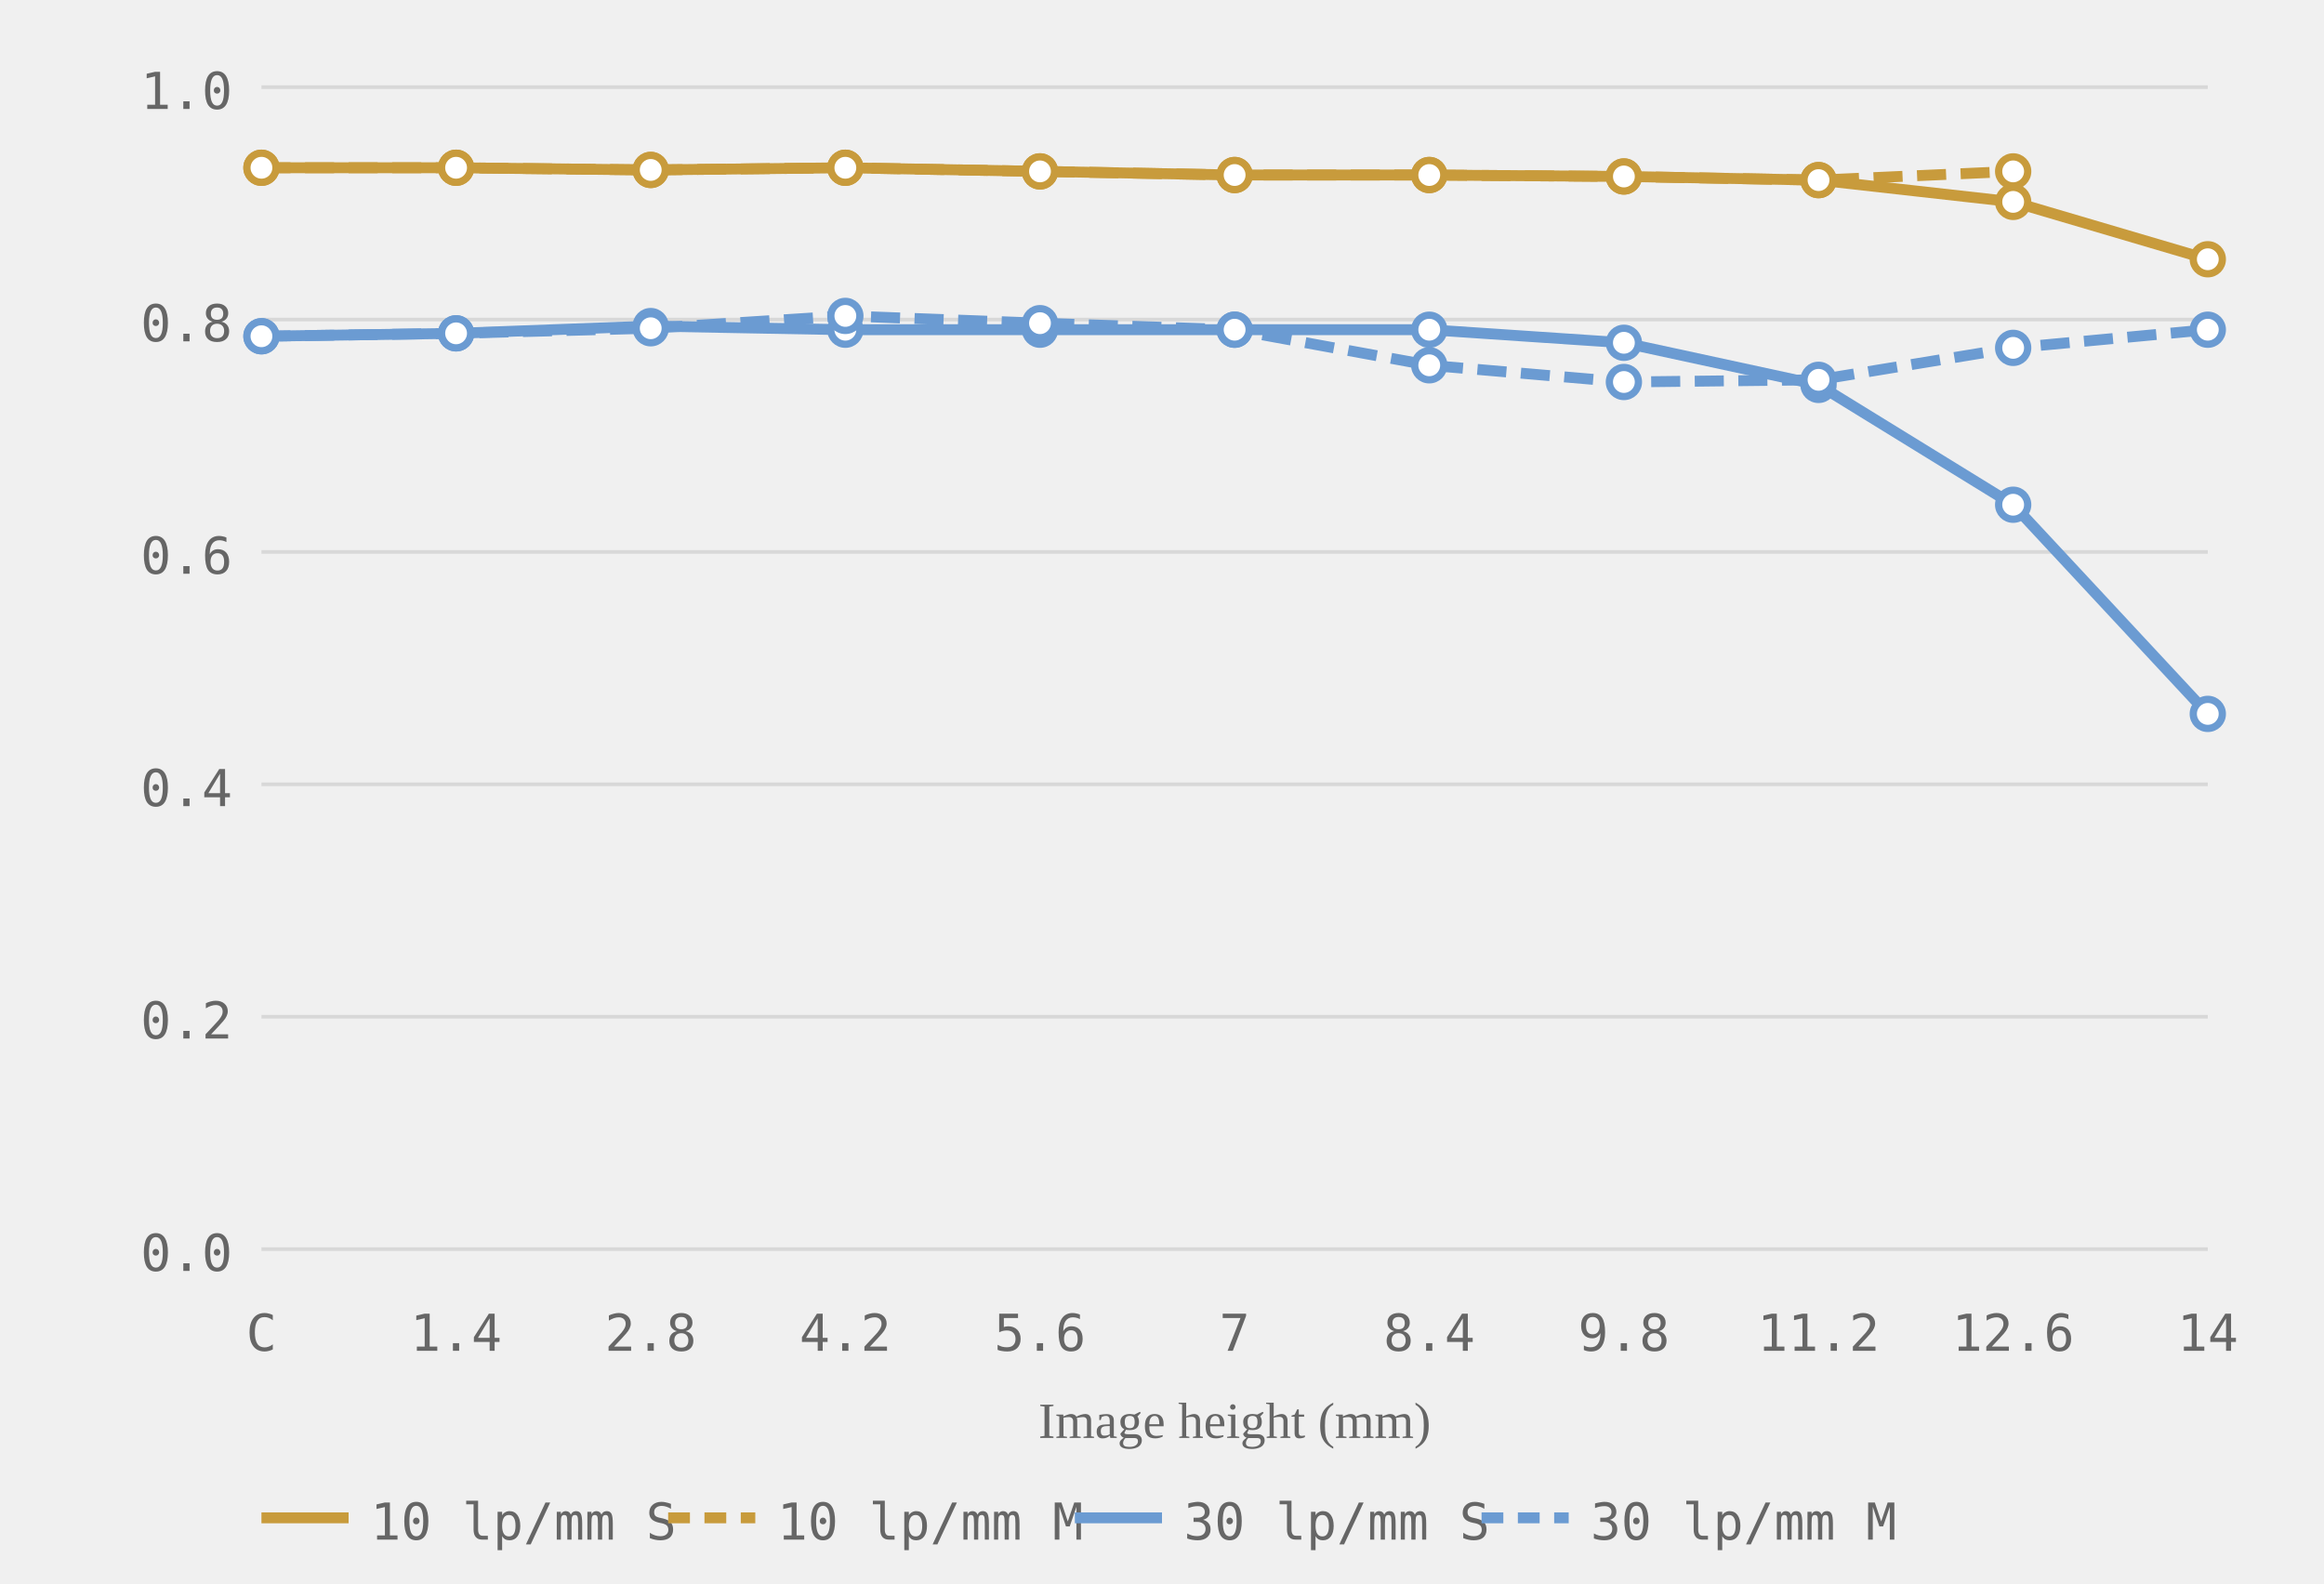
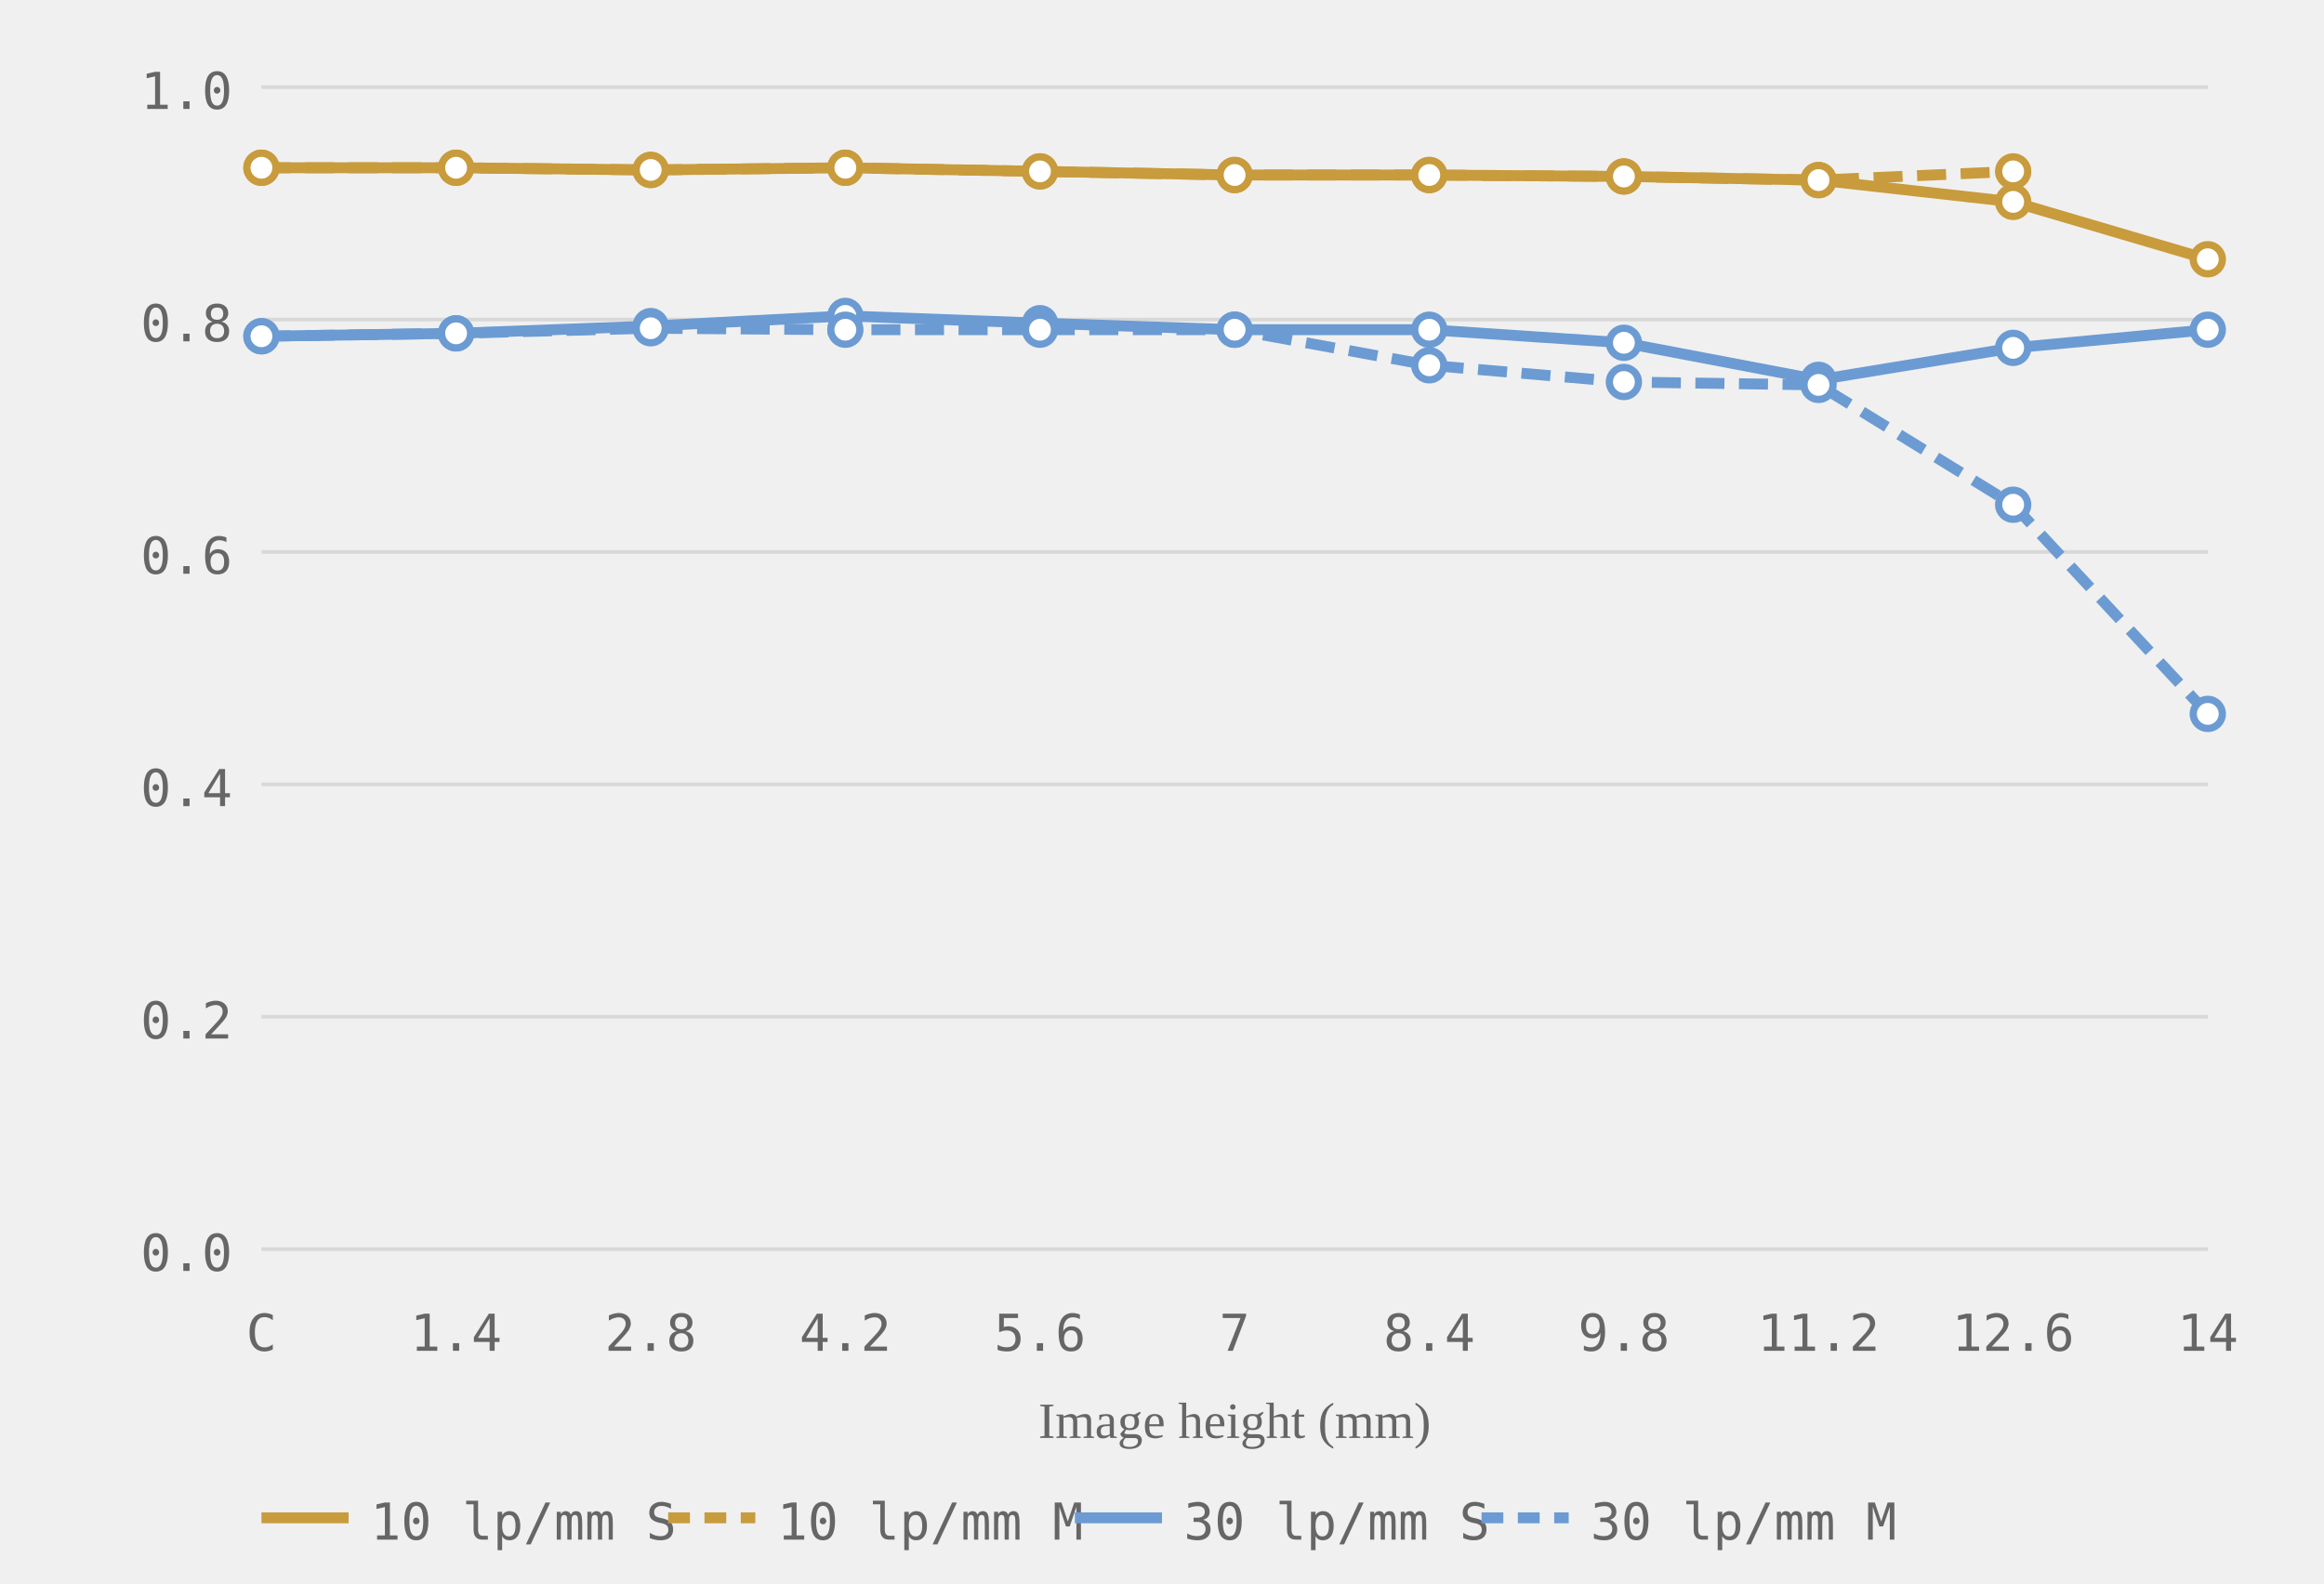
<svg xmlns="http://www.w3.org/2000/svg" viewBox="0 0 320 218" role="img" aria-label="MTF chart, generated from readings">
  <style>.grid-line { stroke: #d8d8d8; stroke-width: 0.5; }.axis-label { font-size: 7px; fill: #666666; font-family: ui-monospace, monospace; }.axis-y { text-anchor: end; }.axis-x { text-anchor: middle; }.axis-title { font-size: 7px; fill: #666666; text-anchor: middle; }.curve { fill: none; stroke-width: 1.5; }.curve-m { stroke-dasharray: 4 2; }.dot { fill: white; stroke-width: 1; }.legend-text { font-size: 7px; fill: #666666; font-family: ui-monospace, monospace; }</style>
  <line class="grid-line" x1="36" y1="172.0" x2="304" y2="172.0" />
  <line class="grid-line" x1="36" y1="140.0" x2="304" y2="140.0" />
  <line class="grid-line" x1="36" y1="108.0" x2="304" y2="108.0" />
  <line class="grid-line" x1="36" y1="76.0" x2="304" y2="76.0" />
  <line class="grid-line" x1="36" y1="44.0" x2="304" y2="44.0" />
  <line class="grid-line" x1="36" y1="12.0" x2="304" y2="12.0" />
  <text class="axis-label axis-y" x="32" y="175.0">0.0</text>
  <text class="axis-label axis-y" x="32" y="143.0">0.2</text>
  <text class="axis-label axis-y" x="32" y="111.0">0.4</text>
  <text class="axis-label axis-y" x="32" y="79.0">0.6</text>
  <text class="axis-label axis-y" x="32" y="47.0">0.8</text>
  <text class="axis-label axis-y" x="32" y="15.0">1.0</text>
  <text class="axis-label axis-x" x="36.0" y="186">C</text>
  <text class="axis-label axis-x" x="62.8" y="186">1.4</text>
  <text class="axis-label axis-x" x="89.6" y="186">2.8</text>
  <text class="axis-label axis-x" x="116.4" y="186">4.2</text>
  <text class="axis-label axis-x" x="143.2" y="186">5.6</text>
  <text class="axis-label axis-x" x="170.0" y="186">7</text>
  <text class="axis-label axis-x" x="196.8" y="186">8.4</text>
  <text class="axis-label axis-x" x="223.6" y="186">9.8</text>
  <text class="axis-label axis-x" x="250.4" y="186">11.2</text>
  <text class="axis-label axis-x" x="277.2" y="186">12.6</text>
  <text class="axis-label axis-x" x="304.0" y="186">14</text>
  <text class="axis-title" x="170.0" y="198">Image height (mm)</text>
  <polyline class="curve curve-10" style="stroke:#c89b3c" points="36.0,23.1 62.8,23.1 89.6,23.4 116.4,23.1 143.2,23.6 170.0,24.1 196.8,24.1 223.6,24.3 250.4,24.8 277.2,27.8 304.0,35.7" />
  <polyline class="curve curve-10 curve-m" style="stroke:#c89b3c" points="36.0,23.1 62.8,23.1 89.6,23.4 116.4,23.1 143.2,23.6 170.0,24.1 196.8,24.1 223.6,24.3 250.4,24.8 277.2,23.6" stroke-dasharray="4 2" />
-   <polyline class="curve curve-30" style="stroke:#6b9bd2" points="36.0,46.3 62.8,45.9 89.6,44.9 116.4,45.4 143.2,45.4 170.0,45.4 196.8,45.4 223.6,47.2 250.4,53.0 277.2,69.5 304.0,98.3" />
-   <polyline class="curve curve-30 curve-m" style="stroke:#6b9bd2" points="36.0,46.3 62.8,45.9 89.6,45.2 116.4,43.5 143.2,44.5 170.0,45.4 196.8,50.3 223.6,52.6 250.4,52.3 277.2,47.9 304.0,45.4" stroke-dasharray="4 2" />
+   <polyline class="curve curve-30" style="stroke:#6b9bd2" points="36.0,46.3 62.8,45.9 89.6,44.9 116.4,43.5 143.2,44.5 170.0,45.4 196.8,45.4 223.6,47.2 250.4,52.3 277.2,47.9 304.0,45.4" />
+   <polyline class="curve curve-30 curve-m" style="stroke:#6b9bd2" points="36.0,46.3 62.8,45.9 89.6,45.2 116.4,45.4 143.2,45.4 170.0,45.4 196.8,50.3 223.6,52.6 250.4,53.0 277.2,69.5 304.0,98.3" stroke-dasharray="4 2" />
  <circle class="dot dot-10" style="stroke:#c89b3c" cx="36.0" cy="23.1" r="2" />
  <circle class="dot dot-10" style="stroke:#c89b3c" cx="62.8" cy="23.1" r="2" />
  <circle class="dot dot-10" style="stroke:#c89b3c" cx="89.6" cy="23.4" r="2" />
  <circle class="dot dot-10" style="stroke:#c89b3c" cx="116.4" cy="23.1" r="2" />
  <circle class="dot dot-10" style="stroke:#c89b3c" cx="143.2" cy="23.6" r="2" />
  <circle class="dot dot-10" style="stroke:#c89b3c" cx="170.0" cy="24.1" r="2" />
  <circle class="dot dot-10" style="stroke:#c89b3c" cx="196.8" cy="24.1" r="2" />
  <circle class="dot dot-10" style="stroke:#c89b3c" cx="223.6" cy="24.3" r="2" />
  <circle class="dot dot-10" style="stroke:#c89b3c" cx="250.4" cy="24.8" r="2" />
  <circle class="dot dot-10" style="stroke:#c89b3c" cx="277.2" cy="27.8" r="2" />
  <circle class="dot dot-10" style="stroke:#c89b3c" cx="304.0" cy="35.7" r="2" />
  <circle class="dot dot-10" style="stroke:#c89b3c" cx="36.0" cy="23.1" r="2" />
  <circle class="dot dot-10" style="stroke:#c89b3c" cx="62.8" cy="23.1" r="2" />
  <circle class="dot dot-10" style="stroke:#c89b3c" cx="89.6" cy="23.4" r="2" />
  <circle class="dot dot-10" style="stroke:#c89b3c" cx="116.4" cy="23.1" r="2" />
  <circle class="dot dot-10" style="stroke:#c89b3c" cx="143.2" cy="23.6" r="2" />
  <circle class="dot dot-10" style="stroke:#c89b3c" cx="170.0" cy="24.1" r="2" />
  <circle class="dot dot-10" style="stroke:#c89b3c" cx="196.8" cy="24.1" r="2" />
  <circle class="dot dot-10" style="stroke:#c89b3c" cx="223.6" cy="24.3" r="2" />
  <circle class="dot dot-10" style="stroke:#c89b3c" cx="250.4" cy="24.8" r="2" />
  <circle class="dot dot-10" style="stroke:#c89b3c" cx="277.2" cy="23.6" r="2" />
  <circle class="dot dot-30" style="stroke:#6b9bd2" cx="36.0" cy="46.3" r="2" />
  <circle class="dot dot-30" style="stroke:#6b9bd2" cx="62.8" cy="45.9" r="2" />
  <circle class="dot dot-30" style="stroke:#6b9bd2" cx="89.6" cy="44.9" r="2" />
+   <circle class="dot dot-30" style="stroke:#6b9bd2" cx="116.4" cy="43.5" r="2" />
+   <circle class="dot dot-30" style="stroke:#6b9bd2" cx="143.2" cy="44.5" r="2" />
+   <circle class="dot dot-30" style="stroke:#6b9bd2" cx="170.0" cy="45.4" r="2" />
+   <circle class="dot dot-30" style="stroke:#6b9bd2" cx="196.8" cy="45.4" r="2" />
+   <circle class="dot dot-30" style="stroke:#6b9bd2" cx="223.6" cy="47.2" r="2" />
+   <circle class="dot dot-30" style="stroke:#6b9bd2" cx="250.4" cy="52.3" r="2" />
+   <circle class="dot dot-30" style="stroke:#6b9bd2" cx="277.2" cy="47.9" r="2" />
+   <circle class="dot dot-30" style="stroke:#6b9bd2" cx="304.0" cy="45.4" r="2" />
+   <circle class="dot dot-30" style="stroke:#6b9bd2" cx="36.0" cy="46.3" r="2" />
+   <circle class="dot dot-30" style="stroke:#6b9bd2" cx="62.8" cy="45.9" r="2" />
+   <circle class="dot dot-30" style="stroke:#6b9bd2" cx="89.6" cy="45.2" r="2" />
  <circle class="dot dot-30" style="stroke:#6b9bd2" cx="116.4" cy="45.4" r="2" />
  <circle class="dot dot-30" style="stroke:#6b9bd2" cx="143.2" cy="45.4" r="2" />
  <circle class="dot dot-30" style="stroke:#6b9bd2" cx="170.0" cy="45.4" r="2" />
-   <circle class="dot dot-30" style="stroke:#6b9bd2" cx="196.8" cy="45.4" r="2" />
-   <circle class="dot dot-30" style="stroke:#6b9bd2" cx="223.6" cy="47.2" r="2" />
+   <circle class="dot dot-30" style="stroke:#6b9bd2" cx="196.8" cy="50.3" r="2" />
+   <circle class="dot dot-30" style="stroke:#6b9bd2" cx="223.6" cy="52.6" r="2" />
  <circle class="dot dot-30" style="stroke:#6b9bd2" cx="250.4" cy="53.0" r="2" />
  <circle class="dot dot-30" style="stroke:#6b9bd2" cx="277.2" cy="69.5" r="2" />
  <circle class="dot dot-30" style="stroke:#6b9bd2" cx="304.0" cy="98.3" r="2" />
-   <circle class="dot dot-30" style="stroke:#6b9bd2" cx="36.0" cy="46.3" r="2" />
-   <circle class="dot dot-30" style="stroke:#6b9bd2" cx="62.8" cy="45.9" r="2" />
-   <circle class="dot dot-30" style="stroke:#6b9bd2" cx="89.6" cy="45.2" r="2" />
-   <circle class="dot dot-30" style="stroke:#6b9bd2" cx="116.4" cy="43.5" r="2" />
-   <circle class="dot dot-30" style="stroke:#6b9bd2" cx="143.2" cy="44.5" r="2" />
-   <circle class="dot dot-30" style="stroke:#6b9bd2" cx="170.0" cy="45.4" r="2" />
-   <circle class="dot dot-30" style="stroke:#6b9bd2" cx="196.8" cy="50.3" r="2" />
-   <circle class="dot dot-30" style="stroke:#6b9bd2" cx="223.6" cy="52.6" r="2" />
-   <circle class="dot dot-30" style="stroke:#6b9bd2" cx="250.4" cy="52.3" r="2" />
-   <circle class="dot dot-30" style="stroke:#6b9bd2" cx="277.2" cy="47.9" r="2" />
-   <circle class="dot dot-30" style="stroke:#6b9bd2" cx="304.0" cy="45.4" r="2" />
  <line x1="36" y1="209" x2="48" y2="209" stroke="#c89b3c" stroke-width="1.5" />
  <text class="legend-text" x="51" y="212">10 lp/mm S</text>
  <line x1="92" y1="209" x2="104" y2="209" stroke="#c89b3c" stroke-width="1.5" stroke-dasharray="3 2" />
  <text class="legend-text" x="107" y="212">10 lp/mm M</text>
  <line x1="148" y1="209" x2="160" y2="209" stroke="#6b9bd2" stroke-width="1.5" />
  <text class="legend-text" x="163" y="212">30 lp/mm S</text>
  <line x1="204" y1="209" x2="216" y2="209" stroke="#6b9bd2" stroke-width="1.5" stroke-dasharray="3 2" />
  <text class="legend-text" x="219" y="212">30 lp/mm M</text>
</svg>
